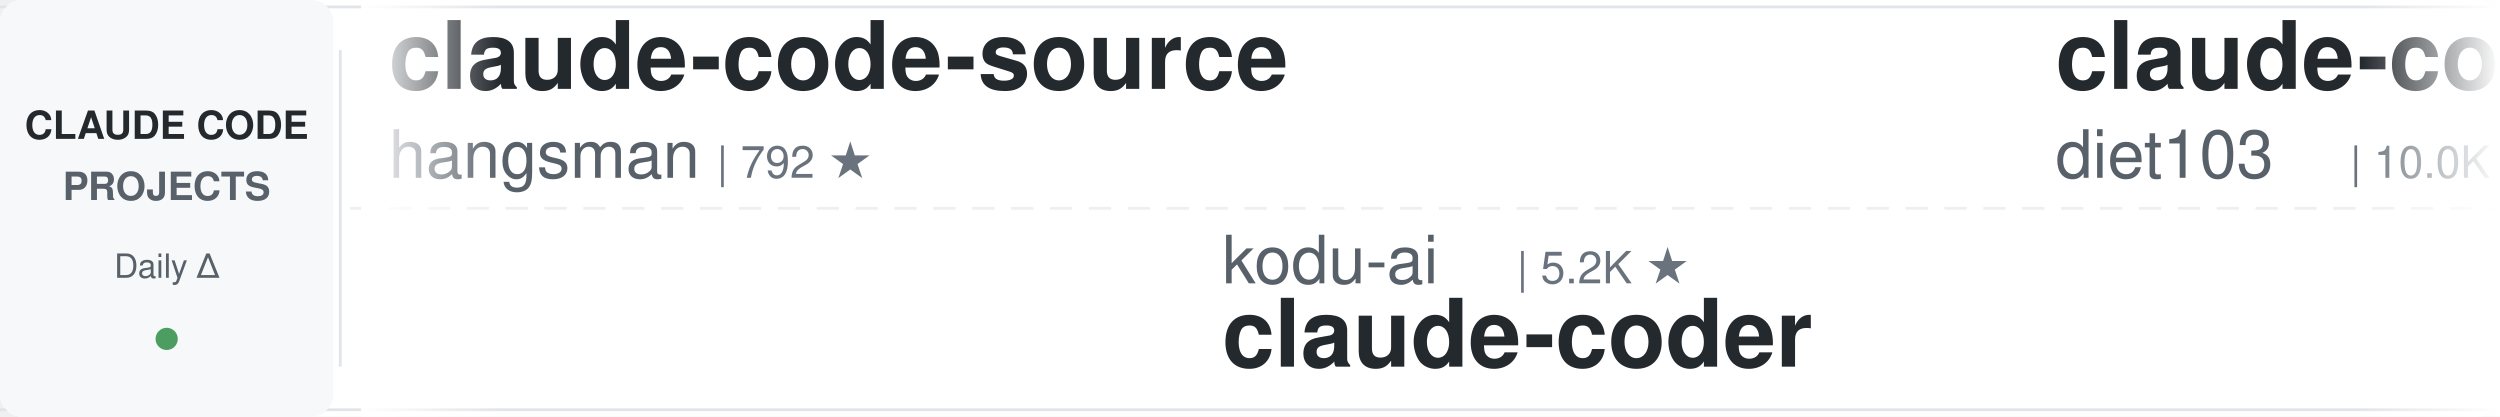
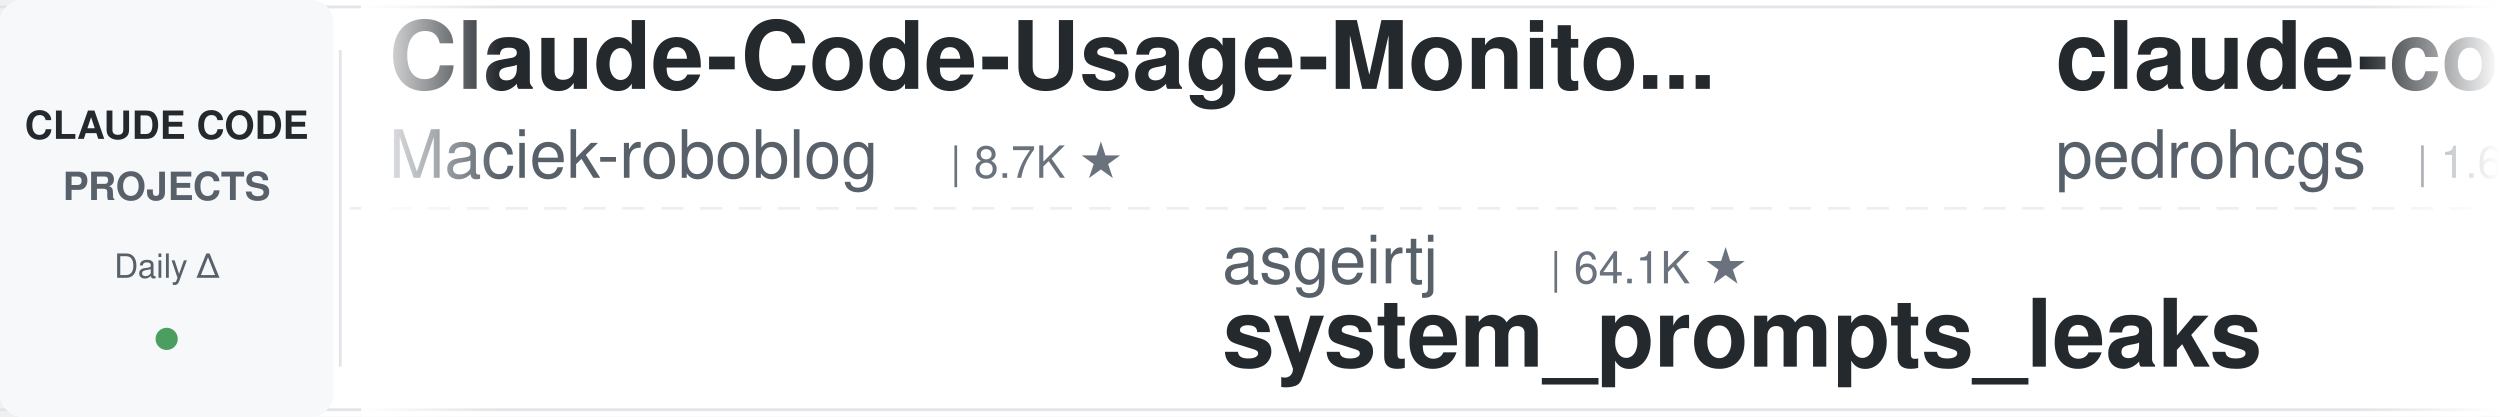
<svg xmlns="http://www.w3.org/2000/svg" width="900" height="150">
  <defs>
    <linearGradient id="leftFade" x1="0%" y1="0%" x2="100%" y2="0%">
      <stop offset="0%" style="stop-color:#ffffff;stop-opacity:1" />
      <stop offset="100%" style="stop-color:#ffffff;stop-opacity:0" />
    </linearGradient>
    <linearGradient id="rightFade" x1="0%" y1="0%" x2="100%" y2="0%">
      <stop offset="0%" style="stop-color:#ffffff;stop-opacity:0" />
      <stop offset="100%" style="stop-color:#ffffff;stop-opacity:1" />
    </linearGradient>
  </defs>
  <rect width="900" height="150" fill="#ffffff" rx="8" />
  <rect x="0" y="2" width="900" height="1" fill="#e1e4e8" />
  <rect x="0" y="147" width="900" height="1" fill="#e1e4e8" />
  <line x1="0" y1="75" x2="900" y2="75" stroke="#e1e4e8" stroke-width="1" stroke-dasharray="8 6" opacity="0.6" />
  <rect x="0" y="0" width="120" height="150" fill="#f6f8fa" rx="8" />
  <text x="60" y="50" font-family="-apple-system, BlinkMacSystemFont, 'Segoe UI', Helvetica, Arial, sans-serif" font-size="14" font-weight="600" fill="#24292e" text-anchor="middle">CLAUDE CODE</text>
  <text x="60" y="72" font-family="-apple-system, BlinkMacSystemFont, 'Segoe UI', Helvetica, Arial, sans-serif" font-size="14" font-weight="600" fill="#586069" text-anchor="middle">PROJECTS</text>
  <text x="60" y="100" font-family="-apple-system, BlinkMacSystemFont, 'Segoe UI', Helvetica, Arial, sans-serif" font-size="12" font-weight="500" fill="#586069" text-anchor="middle">Daily Δ</text>
  <circle cx="60" cy="122" r="4" fill="#22863a" opacity="0.8" />
  <rect x="122" y="18" width="1" height="114" fill="#e1e4e8" />
  <clipPath id="tickerClip">
    <rect x="130" y="0" width="770" height="150" />
  </clipPath>
  <g clip-path="url(#tickerClip)">
    <g id="tickerItems">
      <animateTransform attributeName="transform" attributeType="XML" type="translate" from="0 0" to="-3000 0" dur="54s" repeatCount="indefinite" />
      <g transform="translate(0, 0)">
-         <text x="140" y="32" font-family="-apple-system, BlinkMacSystemFont, 'Segoe UI', Helvetica, Arial, sans-serif" font-size="34" font-weight="600" fill="#24292e">claude-code-source</text>
-         <text x="140" y="64" font-family="-apple-system, BlinkMacSystemFont, 'Segoe UI', Helvetica, Arial, sans-serif" font-size="24" font-weight="400" fill="#586069">hangsman</text>
-         <text x="258" y="64" font-family="-apple-system, BlinkMacSystemFont, 'Segoe UI', Helvetica, Arial, sans-serif" font-size="16" font-weight="500" fill="#6a737d">| 792 ★</text>
+         <text x="140" y="32" font-family="-apple-system, BlinkMacSystemFont, 'Segoe UI', Helvetica, Arial, sans-serif" font-size="34" font-weight="600" fill="#24292e">Claude-Code-Usage-Monito...</text>
+         <text x="140" y="64" font-family="-apple-system, BlinkMacSystemFont, 'Segoe UI', Helvetica, Arial, sans-serif" font-size="24" font-weight="400" fill="#586069">Maciek-roboblog</text>
+         <text x="342" y="64" font-family="-apple-system, BlinkMacSystemFont, 'Segoe UI', Helvetica, Arial, sans-serif" font-size="16" font-weight="500" fill="#6a737d">| 8.7K ★</text>
      </g>
      <g transform="translate(300, 0)">
-         <text x="140" y="102" font-family="-apple-system, BlinkMacSystemFont, 'Segoe UI', Helvetica, Arial, sans-serif" font-size="24" font-weight="400" fill="#586069">kodu-ai</text>
-         <text x="246" y="102" font-family="-apple-system, BlinkMacSystemFont, 'Segoe UI', Helvetica, Arial, sans-serif" font-size="16" font-weight="500" fill="#6a737d">| 5.2K ★</text>
-         <text x="140" y="132" font-family="-apple-system, BlinkMacSystemFont, 'Segoe UI', Helvetica, Arial, sans-serif" font-size="34" font-weight="600" fill="#24292e">claude-coder</text>
+         <text x="140" y="102" font-family="-apple-system, BlinkMacSystemFont, 'Segoe UI', Helvetica, Arial, sans-serif" font-size="24" font-weight="400" fill="#586069">asgeirtj</text>
+         <text x="258" y="102" font-family="-apple-system, BlinkMacSystemFont, 'Segoe UI', Helvetica, Arial, sans-serif" font-size="16" font-weight="500" fill="#6a737d">| 64.1K ★</text>
+         <text x="140" y="132" font-family="-apple-system, BlinkMacSystemFont, 'Segoe UI', Helvetica, Arial, sans-serif" font-size="34" font-weight="600" fill="#24292e">system_prompts_leaks</text>
      </g>
      <g transform="translate(600, 0)">
-         <text x="140" y="32" font-family="-apple-system, BlinkMacSystemFont, 'Segoe UI', Helvetica, Arial, sans-serif" font-size="34" font-weight="600" fill="#24292e">claude-code-infrastructu...</text>
-         <text x="140" y="64" font-family="-apple-system, BlinkMacSystemFont, 'Segoe UI', Helvetica, Arial, sans-serif" font-size="24" font-weight="400" fill="#586069">diet103</text>
-         <text x="246" y="64" font-family="-apple-system, BlinkMacSystemFont, 'Segoe UI', Helvetica, Arial, sans-serif" font-size="16" font-weight="500" fill="#6a737d">| 10.0K ★</text>
+         <text x="140" y="32" font-family="-apple-system, BlinkMacSystemFont, 'Segoe UI', Helvetica, Arial, sans-serif" font-size="34" font-weight="600" fill="#24292e">claude-code-my-workflow</text>
+         <text x="140" y="64" font-family="-apple-system, BlinkMacSystemFont, 'Segoe UI', Helvetica, Arial, sans-serif" font-size="24" font-weight="400" fill="#586069">pedrohcgs</text>
+         <text x="270" y="64" font-family="-apple-system, BlinkMacSystemFont, 'Segoe UI', Helvetica, Arial, sans-serif" font-size="16" font-weight="500" fill="#6a737d">| 1.6K ★</text>
      </g>
      <g transform="translate(900, 0)">
-         <text x="140" y="102" font-family="-apple-system, BlinkMacSystemFont, 'Segoe UI', Helvetica, Arial, sans-serif" font-size="24" font-weight="400" fill="#586069">OneRedOak</text>
-         <text x="270" y="102" font-family="-apple-system, BlinkMacSystemFont, 'Segoe UI', Helvetica, Arial, sans-serif" font-size="16" font-weight="500" fill="#6a737d">| 3.9K ★</text>
-         <text x="140" y="132" font-family="-apple-system, BlinkMacSystemFont, 'Segoe UI', Helvetica, Arial, sans-serif" font-size="34" font-weight="600" fill="#24292e">claude-code-workflows</text>
+         <text x="140" y="102" font-family="-apple-system, BlinkMacSystemFont, 'Segoe UI', Helvetica, Arial, sans-serif" font-size="24" font-weight="400" fill="#586069">darcyegb</text>
+         <text x="258" y="102" font-family="-apple-system, BlinkMacSystemFont, 'Segoe UI', Helvetica, Arial, sans-serif" font-size="16" font-weight="500" fill="#6a737d">| 759 ★</text>
+         <text x="140" y="132" font-family="-apple-system, BlinkMacSystemFont, 'Segoe UI', Helvetica, Arial, sans-serif" font-size="34" font-weight="600" fill="#24292e">ClaudeCodeAgents</text>
      </g>
      <g transform="translate(1200, 0)">
-         <text x="140" y="32" font-family="-apple-system, BlinkMacSystemFont, 'Segoe UI', Helvetica, Arial, sans-serif" font-size="34" font-weight="600" fill="#24292e">Claude-Code-Source-Study</text>
-         <text x="140" y="64" font-family="-apple-system, BlinkMacSystemFont, 'Segoe UI', Helvetica, Arial, sans-serif" font-size="24" font-weight="400" fill="#586069">luyao618</text>
-         <text x="258" y="64" font-family="-apple-system, BlinkMacSystemFont, 'Segoe UI', Helvetica, Arial, sans-serif" font-size="16" font-weight="500" fill="#6a737d">| 1.7K ★</text>
+         <text x="140" y="32" font-family="-apple-system, BlinkMacSystemFont, 'Segoe UI', Helvetica, Arial, sans-serif" font-size="34" font-weight="600" fill="#24292e">claude-code-settings</text>
+         <text x="140" y="64" font-family="-apple-system, BlinkMacSystemFont, 'Segoe UI', Helvetica, Arial, sans-serif" font-size="24" font-weight="400" fill="#586069">feiskyer</text>
+         <text x="258" y="64" font-family="-apple-system, BlinkMacSystemFont, 'Segoe UI', Helvetica, Arial, sans-serif" font-size="16" font-weight="500" fill="#6a737d">| 1.6K ★</text>
      </g>
      <g transform="translate(1500, 0)">
-         <text x="140" y="102" font-family="-apple-system, BlinkMacSystemFont, 'Segoe UI', Helvetica, Arial, sans-serif" font-size="24" font-weight="400" fill="#586069">Windy3f3f3f3f</text>
-         <text x="318" y="102" font-family="-apple-system, BlinkMacSystemFont, 'Segoe UI', Helvetica, Arial, sans-serif" font-size="16" font-weight="500" fill="#6a737d">| 3.6K ★</text>
-         <text x="140" y="132" font-family="-apple-system, BlinkMacSystemFont, 'Segoe UI', Helvetica, Arial, sans-serif" font-size="34" font-weight="600" fill="#24292e">how-claude-code-works</text>
+         <text x="140" y="102" font-family="-apple-system, BlinkMacSystemFont, 'Segoe UI', Helvetica, Arial, sans-serif" font-size="24" font-weight="400" fill="#586069">centminmod</text>
+         <text x="282" y="102" font-family="-apple-system, BlinkMacSystemFont, 'Segoe UI', Helvetica, Arial, sans-serif" font-size="16" font-weight="500" fill="#6a737d">| 2.6K ★</text>
+         <text x="140" y="132" font-family="-apple-system, BlinkMacSystemFont, 'Segoe UI', Helvetica, Arial, sans-serif" font-size="34" font-weight="600" fill="#24292e">my-claude-code-setup</text>
      </g>
      <g transform="translate(1800, 0)">
-         <text x="140" y="32" font-family="-apple-system, BlinkMacSystemFont, 'Segoe UI', Helvetica, Arial, sans-serif" font-size="34" font-weight="600" fill="#24292e">claude-code-rev</text>
-         <text x="140" y="64" font-family="-apple-system, BlinkMacSystemFont, 'Segoe UI', Helvetica, Arial, sans-serif" font-size="24" font-weight="400" fill="#586069">oboard</text>
-         <text x="234" y="64" font-family="-apple-system, BlinkMacSystemFont, 'Segoe UI', Helvetica, Arial, sans-serif" font-size="16" font-weight="500" fill="#6a737d">| 3.3K ★</text>
+         <text x="140" y="32" font-family="-apple-system, BlinkMacSystemFont, 'Segoe UI', Helvetica, Arial, sans-serif" font-size="34" font-weight="600" fill="#24292e">learn-claude-code</text>
+         <text x="140" y="64" font-family="-apple-system, BlinkMacSystemFont, 'Segoe UI', Helvetica, Arial, sans-serif" font-size="24" font-weight="400" fill="#586069">shareAI-lab</text>
+         <text x="294" y="64" font-family="-apple-system, BlinkMacSystemFont, 'Segoe UI', Helvetica, Arial, sans-serif" font-size="16" font-weight="500" fill="#6a737d">| 76.0K ★</text>
      </g>
      <g transform="translate(2100, 0)">
-         <text x="140" y="102" font-family="-apple-system, BlinkMacSystemFont, 'Segoe UI', Helvetica, Arial, sans-serif" font-size="24" font-weight="400" fill="#586069">edmund-io</text>
-         <text x="270" y="102" font-family="-apple-system, BlinkMacSystemFont, 'Segoe UI', Helvetica, Arial, sans-serif" font-size="16" font-weight="500" fill="#6a737d">| 1.5K ★</text>
-         <text x="140" y="132" font-family="-apple-system, BlinkMacSystemFont, 'Segoe UI', Helvetica, Arial, sans-serif" font-size="34" font-weight="600" fill="#24292e">edmunds-claude-code</text>
+         <text x="140" y="102" font-family="-apple-system, BlinkMacSystemFont, 'Segoe UI', Helvetica, Arial, sans-serif" font-size="24" font-weight="400" fill="#586069">Alishahryar1</text>
+         <text x="306" y="102" font-family="-apple-system, BlinkMacSystemFont, 'Segoe UI', Helvetica, Arial, sans-serif" font-size="16" font-weight="500" fill="#6a737d">| 52.9K ★</text>
+         <text x="140" y="132" font-family="-apple-system, BlinkMacSystemFont, 'Segoe UI', Helvetica, Arial, sans-serif" font-size="34" font-weight="600" fill="#24292e">free-claude-code</text>
      </g>
      <g transform="translate(2400, 0)">
-         <text x="140" y="32" font-family="-apple-system, BlinkMacSystemFont, 'Segoe UI', Helvetica, Arial, sans-serif" font-size="34" font-weight="600" fill="#24292e">claude-code-cli</text>
-         <text x="140" y="64" font-family="-apple-system, BlinkMacSystemFont, 'Segoe UI', Helvetica, Arial, sans-serif" font-size="24" font-weight="400" fill="#586069">huangserva</text>
-         <text x="282" y="64" font-family="-apple-system, BlinkMacSystemFont, 'Segoe UI', Helvetica, Arial, sans-serif" font-size="16" font-weight="500" fill="#6a737d">| 627 ★</text>
+         <text x="140" y="32" font-family="-apple-system, BlinkMacSystemFont, 'Segoe UI', Helvetica, Arial, sans-serif" font-size="34" font-weight="600" fill="#24292e">claude-code-source</text>
+         <text x="140" y="64" font-family="-apple-system, BlinkMacSystemFont, 'Segoe UI', Helvetica, Arial, sans-serif" font-size="24" font-weight="400" fill="#586069">JrCx7scC</text>
+         <text x="258" y="64" font-family="-apple-system, BlinkMacSystemFont, 'Segoe UI', Helvetica, Arial, sans-serif" font-size="16" font-weight="500" fill="#6a737d">| 375 ★</text>
      </g>
      <g transform="translate(2700, 0)">
-         <text x="140" y="102" font-family="-apple-system, BlinkMacSystemFont, 'Segoe UI', Helvetica, Arial, sans-serif" font-size="24" font-weight="400" fill="#586069">Chachamaru127</text>
-         <text x="318" y="102" font-family="-apple-system, BlinkMacSystemFont, 'Segoe UI', Helvetica, Arial, sans-serif" font-size="16" font-weight="500" fill="#6a737d">| 3.1K ★</text>
-         <text x="140" y="132" font-family="-apple-system, BlinkMacSystemFont, 'Segoe UI', Helvetica, Arial, sans-serif" font-size="34" font-weight="600" fill="#24292e">claude-code-harness</text>
+         <text x="140" y="102" font-family="-apple-system, BlinkMacSystemFont, 'Segoe UI', Helvetica, Arial, sans-serif" font-size="24" font-weight="400" fill="#586069">Donchitos</text>
+         <text x="270" y="102" font-family="-apple-system, BlinkMacSystemFont, 'Segoe UI', Helvetica, Arial, sans-serif" font-size="16" font-weight="500" fill="#6a737d">| 24.8K ★</text>
+         <text x="140" y="132" font-family="-apple-system, BlinkMacSystemFont, 'Segoe UI', Helvetica, Arial, sans-serif" font-size="34" font-weight="600" fill="#24292e">Claude-Code-Game-Studios</text>
      </g>
      <g transform="translate(3000, 0)">
-         <text x="140" y="32" font-family="-apple-system, BlinkMacSystemFont, 'Segoe UI', Helvetica, Arial, sans-serif" font-size="34" font-weight="600" fill="#24292e">claude-code-source</text>
-         <text x="140" y="64" font-family="-apple-system, BlinkMacSystemFont, 'Segoe UI', Helvetica, Arial, sans-serif" font-size="24" font-weight="400" fill="#586069">hangsman</text>
-         <text x="258" y="64" font-family="-apple-system, BlinkMacSystemFont, 'Segoe UI', Helvetica, Arial, sans-serif" font-size="16" font-weight="500" fill="#6a737d">| 792 ★</text>
+         <text x="140" y="32" font-family="-apple-system, BlinkMacSystemFont, 'Segoe UI', Helvetica, Arial, sans-serif" font-size="34" font-weight="600" fill="#24292e">Claude-Code-Usage-Monito...</text>
+         <text x="140" y="64" font-family="-apple-system, BlinkMacSystemFont, 'Segoe UI', Helvetica, Arial, sans-serif" font-size="24" font-weight="400" fill="#586069">Maciek-roboblog</text>
+         <text x="342" y="64" font-family="-apple-system, BlinkMacSystemFont, 'Segoe UI', Helvetica, Arial, sans-serif" font-size="16" font-weight="500" fill="#6a737d">| 8.7K ★</text>
      </g>
      <g transform="translate(3300, 0)">
-         <text x="140" y="102" font-family="-apple-system, BlinkMacSystemFont, 'Segoe UI', Helvetica, Arial, sans-serif" font-size="24" font-weight="400" fill="#586069">kodu-ai</text>
-         <text x="246" y="102" font-family="-apple-system, BlinkMacSystemFont, 'Segoe UI', Helvetica, Arial, sans-serif" font-size="16" font-weight="500" fill="#6a737d">| 5.2K ★</text>
-         <text x="140" y="132" font-family="-apple-system, BlinkMacSystemFont, 'Segoe UI', Helvetica, Arial, sans-serif" font-size="34" font-weight="600" fill="#24292e">claude-coder</text>
+         <text x="140" y="102" font-family="-apple-system, BlinkMacSystemFont, 'Segoe UI', Helvetica, Arial, sans-serif" font-size="24" font-weight="400" fill="#586069">asgeirtj</text>
+         <text x="258" y="102" font-family="-apple-system, BlinkMacSystemFont, 'Segoe UI', Helvetica, Arial, sans-serif" font-size="16" font-weight="500" fill="#6a737d">| 64.1K ★</text>
+         <text x="140" y="132" font-family="-apple-system, BlinkMacSystemFont, 'Segoe UI', Helvetica, Arial, sans-serif" font-size="34" font-weight="600" fill="#24292e">system_prompts_leaks</text>
      </g>
      <g transform="translate(3600, 0)">
-         <text x="140" y="32" font-family="-apple-system, BlinkMacSystemFont, 'Segoe UI', Helvetica, Arial, sans-serif" font-size="34" font-weight="600" fill="#24292e">claude-code-infrastructu...</text>
-         <text x="140" y="64" font-family="-apple-system, BlinkMacSystemFont, 'Segoe UI', Helvetica, Arial, sans-serif" font-size="24" font-weight="400" fill="#586069">diet103</text>
-         <text x="246" y="64" font-family="-apple-system, BlinkMacSystemFont, 'Segoe UI', Helvetica, Arial, sans-serif" font-size="16" font-weight="500" fill="#6a737d">| 10.0K ★</text>
+         <text x="140" y="32" font-family="-apple-system, BlinkMacSystemFont, 'Segoe UI', Helvetica, Arial, sans-serif" font-size="34" font-weight="600" fill="#24292e">claude-code-my-workflow</text>
+         <text x="140" y="64" font-family="-apple-system, BlinkMacSystemFont, 'Segoe UI', Helvetica, Arial, sans-serif" font-size="24" font-weight="400" fill="#586069">pedrohcgs</text>
+         <text x="270" y="64" font-family="-apple-system, BlinkMacSystemFont, 'Segoe UI', Helvetica, Arial, sans-serif" font-size="16" font-weight="500" fill="#6a737d">| 1.6K ★</text>
      </g>
      <g transform="translate(3900, 0)">
-         <text x="140" y="102" font-family="-apple-system, BlinkMacSystemFont, 'Segoe UI', Helvetica, Arial, sans-serif" font-size="24" font-weight="400" fill="#586069">OneRedOak</text>
-         <text x="270" y="102" font-family="-apple-system, BlinkMacSystemFont, 'Segoe UI', Helvetica, Arial, sans-serif" font-size="16" font-weight="500" fill="#6a737d">| 3.9K ★</text>
-         <text x="140" y="132" font-family="-apple-system, BlinkMacSystemFont, 'Segoe UI', Helvetica, Arial, sans-serif" font-size="34" font-weight="600" fill="#24292e">claude-code-workflows</text>
+         <text x="140" y="102" font-family="-apple-system, BlinkMacSystemFont, 'Segoe UI', Helvetica, Arial, sans-serif" font-size="24" font-weight="400" fill="#586069">darcyegb</text>
+         <text x="258" y="102" font-family="-apple-system, BlinkMacSystemFont, 'Segoe UI', Helvetica, Arial, sans-serif" font-size="16" font-weight="500" fill="#6a737d">| 759 ★</text>
+         <text x="140" y="132" font-family="-apple-system, BlinkMacSystemFont, 'Segoe UI', Helvetica, Arial, sans-serif" font-size="34" font-weight="600" fill="#24292e">ClaudeCodeAgents</text>
      </g>
    </g>
  </g>
  <rect x="130" y="0" width="50" height="150" fill="url(#leftFade)" />
  <rect x="850" y="0" width="50" height="150" fill="url(#rightFade)" />
</svg>
